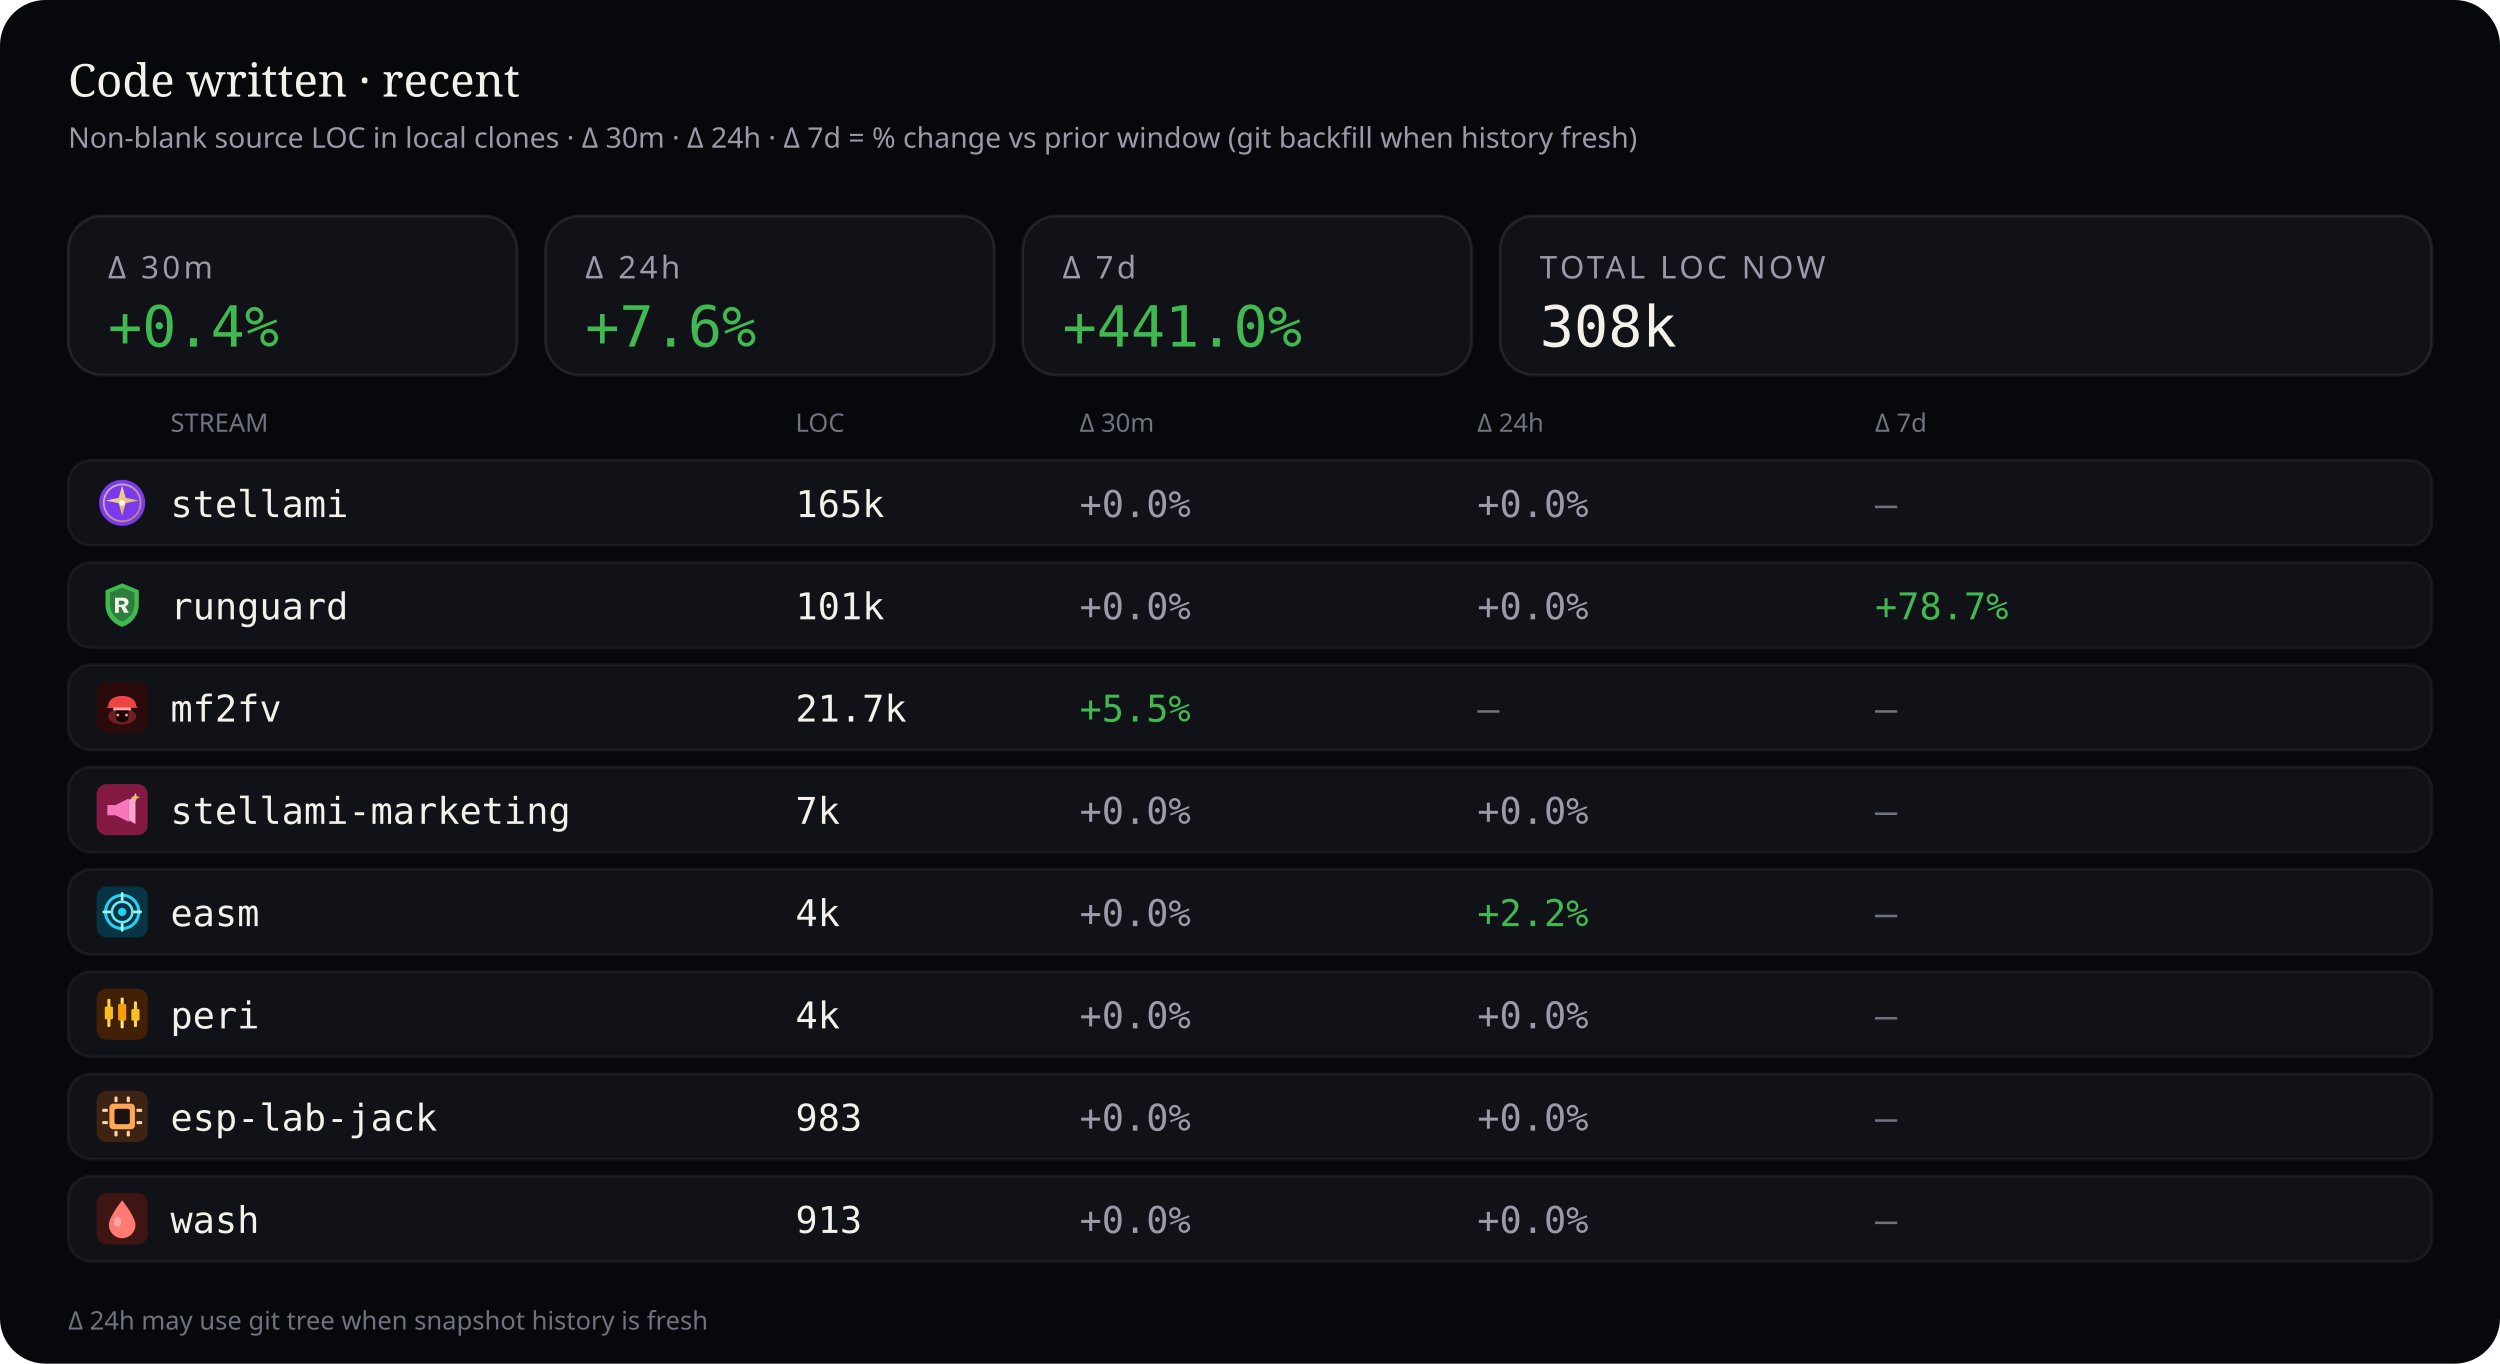
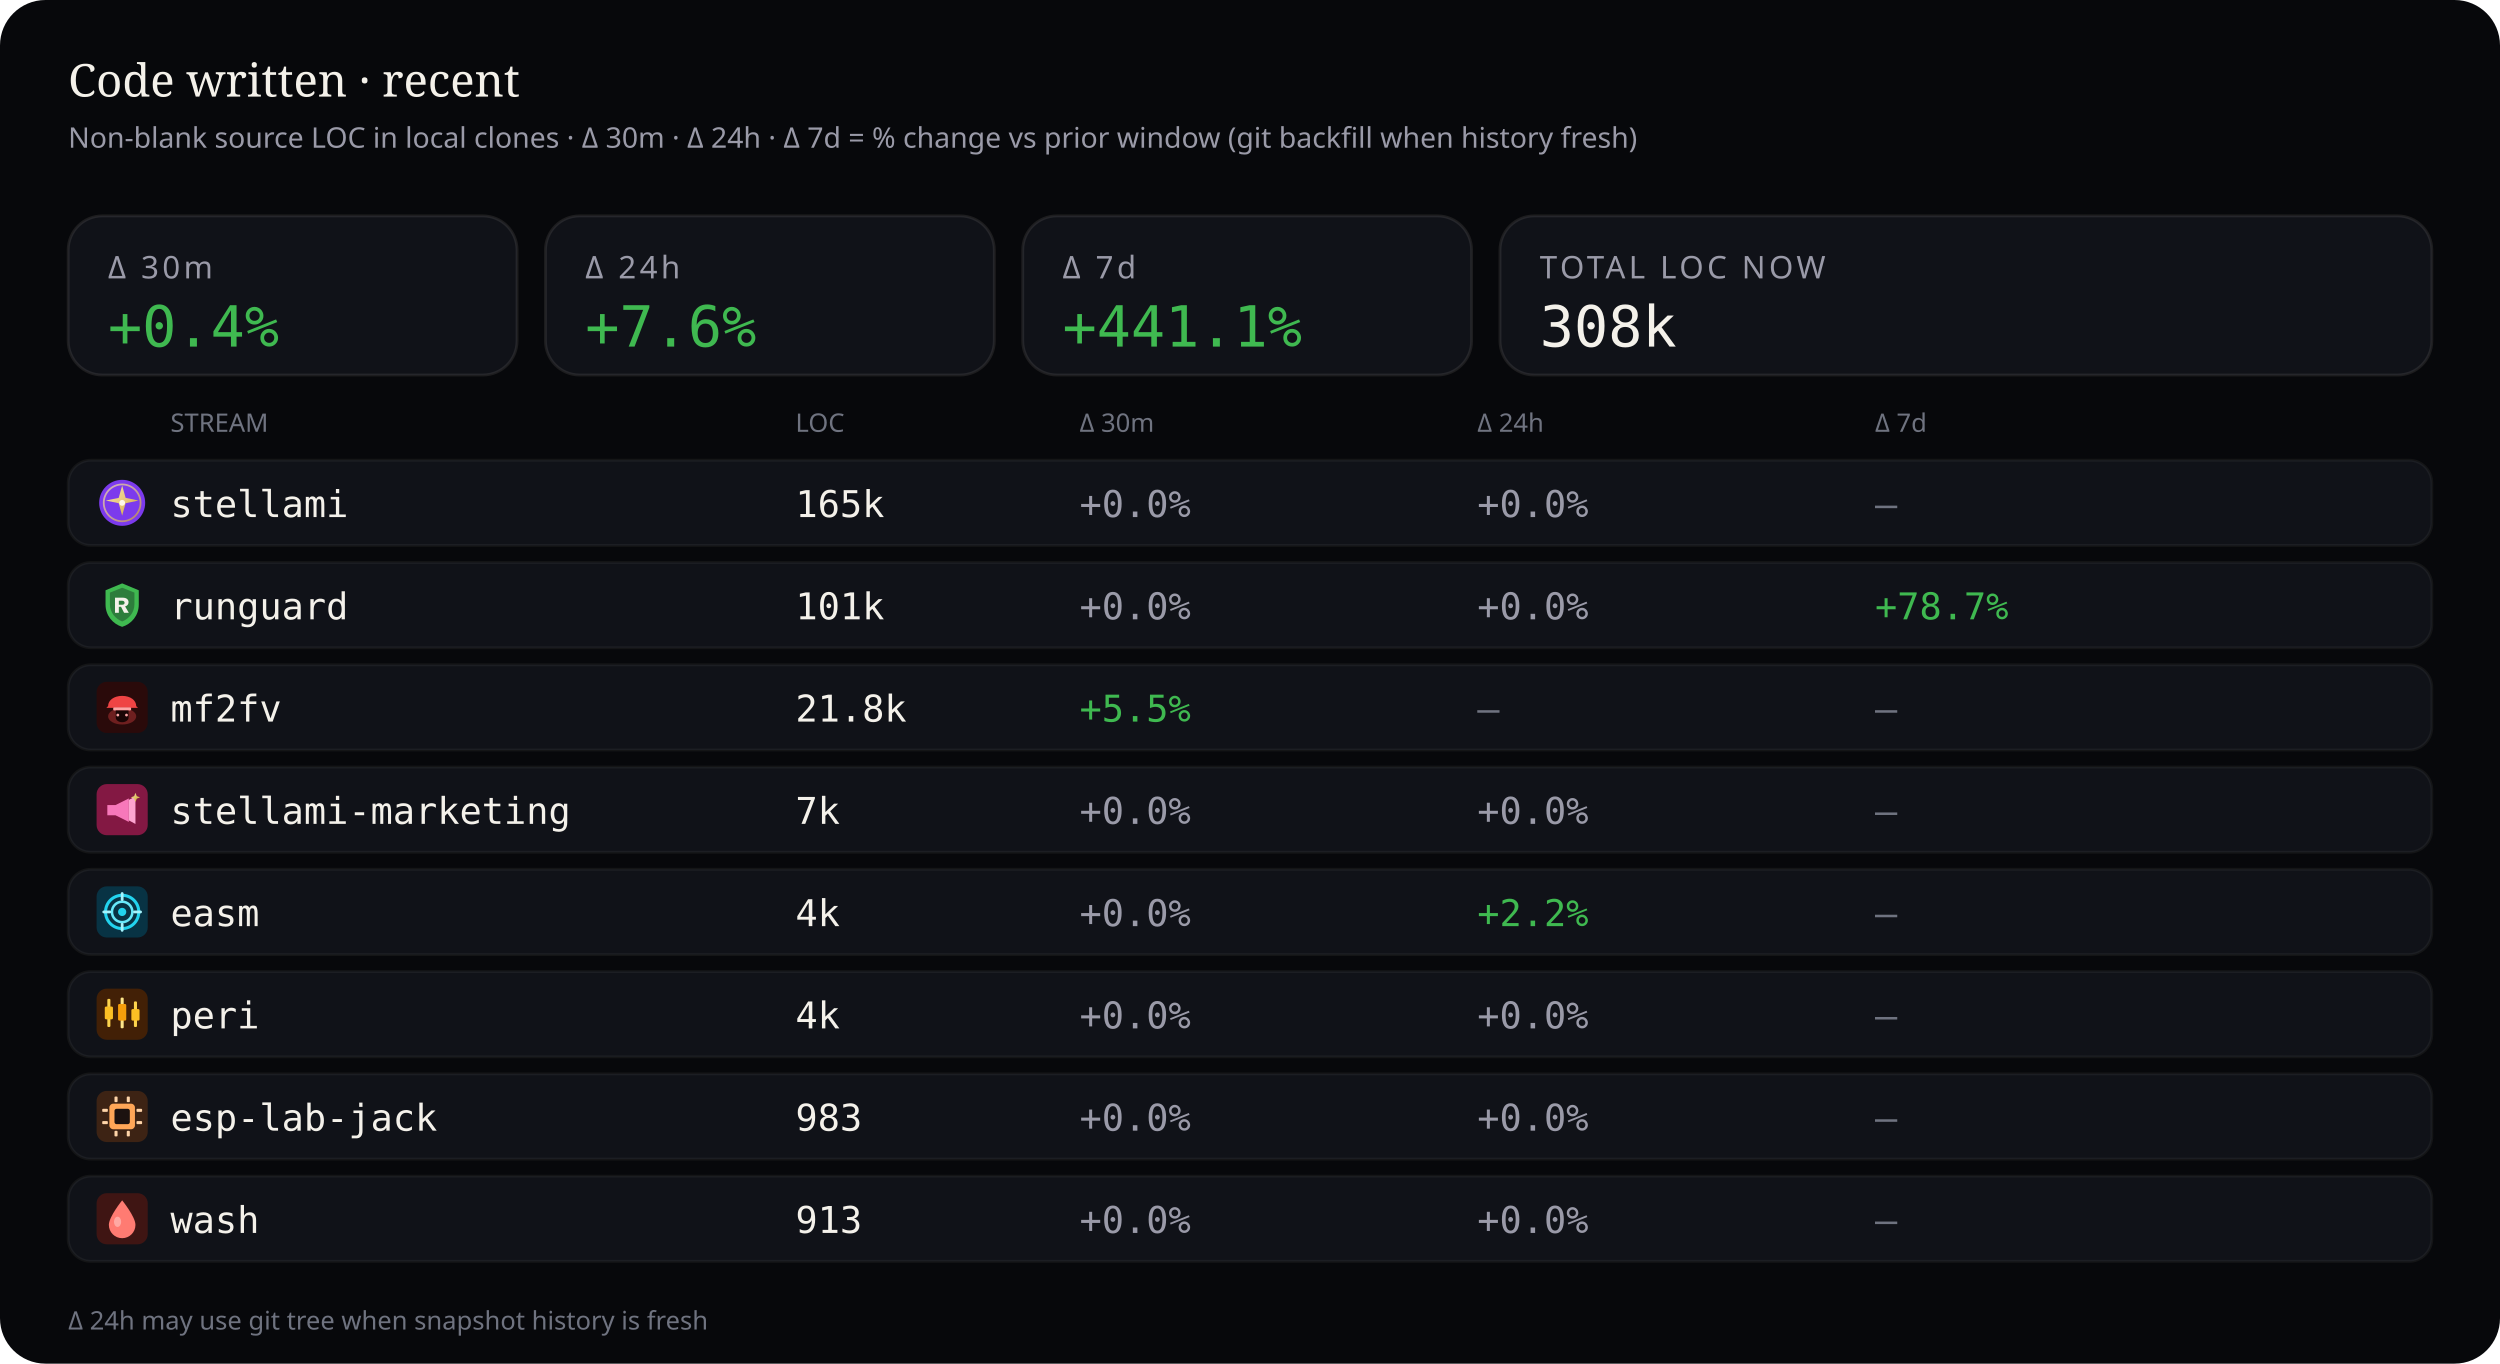
<svg xmlns="http://www.w3.org/2000/svg" viewBox="0 0 880 480" width="880" height="480" role="img" aria-label="Source code LOC deltas — 30 minutes, 24 hours, and 7 days">
  <rect width="880" height="480" rx="16" fill="#07080b" />
  <text x="24" y="34" fill="#f4f1ea" font-size="16" font-family="ui-serif, Georgia, serif">Code written · recent</text>
  <text x="24" y="52" fill="#9a9aa8" font-size="10" font-family="ui-sans-serif, system-ui, sans-serif">Non-blank source LOC in local clones · Δ 30m · Δ 24h · Δ 7d = % change vs prior window (git backfill when history fresh)</text>
  <rect x="24" y="76" width="158" height="56" rx="12" fill="#101218" stroke="rgba(232,228,214,0.10)" />
  <text x="38" y="98" fill="#9a9aa8" font-size="11" font-family="ui-sans-serif, system-ui, sans-serif" letter-spacing="1.2">Δ 30m</text>
  <text x="38" y="122" fill="#3fb950" font-size="20" font-family="ui-monospace, SFMono-Regular, monospace">+0.4%</text>
  <rect x="192" y="76" width="158" height="56" rx="12" fill="#101218" stroke="rgba(232,228,214,0.10)" />
  <text x="206" y="98" fill="#9a9aa8" font-size="11" font-family="ui-sans-serif, system-ui, sans-serif" letter-spacing="1.2">Δ 24h</text>
  <text x="206" y="122" fill="#3fb950" font-size="20" font-family="ui-monospace, SFMono-Regular, monospace">+7.6%</text>
  <rect x="360" y="76" width="158" height="56" rx="12" fill="#101218" stroke="rgba(232,228,214,0.10)" />
  <text x="374" y="98" fill="#9a9aa8" font-size="11" font-family="ui-sans-serif, system-ui, sans-serif" letter-spacing="1.2">Δ 7d</text>
-   <text x="374" y="122" fill="#3fb950" font-size="20" font-family="ui-monospace, SFMono-Regular, monospace">+441.0%</text>
+   <text x="374" y="122" fill="#3fb950" font-size="20" font-family="ui-monospace, SFMono-Regular, monospace">+441.1%</text>
  <rect x="528" y="76" width="328" height="56" rx="12" fill="#101218" stroke="rgba(232,228,214,0.10)" />
  <text x="542" y="98" fill="#9a9aa8" font-size="11" font-family="ui-sans-serif, system-ui, sans-serif" letter-spacing="1.2">TOTAL LOC NOW</text>
  <text x="542" y="122" fill="#f4f1ea" font-size="20" font-family="ui-monospace, SFMono-Regular, monospace">308k</text>
  <text x="60" y="152" fill="#6f7380" font-size="9" font-family="ui-sans-serif, system-ui, sans-serif">STREAM</text>
  <text x="280" y="152" fill="#6f7380" font-size="9" font-family="ui-sans-serif, system-ui, sans-serif">LOC</text>
  <text x="380" y="152" fill="#6f7380" font-size="9" font-family="ui-sans-serif, system-ui, sans-serif">Δ 30m</text>
  <text x="520" y="152" fill="#6f7380" font-size="9" font-family="ui-sans-serif, system-ui, sans-serif">Δ 24h</text>
  <text x="660" y="152" fill="#6f7380" font-size="9" font-family="ui-sans-serif, system-ui, sans-serif">Δ 7d</text>
  <rect x="24" y="162" width="832" height="30" rx="8" fill="#101218" stroke="rgba(232,228,214,0.06)" />
  <g id="stream_logo_stellami" class="stream_logo" data-stream="stellami" transform="translate(34.0,168.0) scale(0.9)" opacity="1.0">
    <defs>
      <linearGradient id="stream_logo_stellami-stellami-gold" x1="0%" y1="0%" x2="100%" y2="100%">
        <stop offset="0%" stop-color="#f5e6a8" />
        <stop offset="55%" stop-color="#e8c57a" />
        <stop offset="100%" stop-color="#c9a227" />
      </linearGradient>
    </defs>
    <circle cx="10" cy="10" r="9" fill="#7c3aed" />
    <circle cx="10" cy="10" r="7.2" fill="none" stroke="url(#stream_logo_stellami-stellami-gold)" stroke-width="0.7" opacity=".7" />
    <path fill="url(#stream_logo_stellami-stellami-gold)" d="M10 3.2 L11.35 8.05 L16.4 9.1 L11.35 10.15 L10 15 L8.65 10.15 L3.6 9.1 L8.65 8.05 Z" />
    <circle cx="10" cy="10" r="1.15" fill="#fff8e8" />
  </g>
  <use class="stream_logo" data-stream="stellami" href="#stream_logo_stellami" x="34.0" y="168.0" width="18" height="18" opacity="0" />
  <text x="60" y="182" fill="#f4f1ea" font-size="13" font-family="ui-monospace, SFMono-Regular, monospace">stellami</text>
  <text x="280" y="182" fill="#f4f1ea" font-size="13" font-family="ui-monospace, SFMono-Regular, monospace">165k</text>
  <text x="380" y="182" fill="#9a9aa8" font-size="13" font-family="ui-monospace, SFMono-Regular, monospace">+0.0%</text>
  <text x="520" y="182" fill="#9a9aa8" font-size="13" font-family="ui-monospace, SFMono-Regular, monospace">+0.0%</text>
  <text x="660" y="182" fill="#6f7380" font-size="13" font-family="ui-monospace, SFMono-Regular, monospace">—</text>
  <rect x="24" y="198" width="832" height="30" rx="8" fill="#101218" stroke="rgba(232,228,214,0.06)" />
  <g id="stream_logo_runguard" class="stream_logo" data-stream="runguard" transform="translate(34.0,204.0) scale(0.9)" opacity="1.0">
    <path fill="#3fb950" d="M10 1.5 L16.5 4.2 V9.8 C16.5 14.1 13.6 17.4 10 18.5 C6.4 17.4 3.5 14.1 3.5 9.8 V4.2 Z" />
    <path fill="#0d1117" fill-opacity=".35" d="M10 3.2 L14.8 5.1 V9.7 C14.8 12.9 12.6 15.4 10 16.4 C7.4 15.4 5.2 12.9 5.2 9.7 V5.1 Z" />
    <path fill="#f4f1ea" d="M7.2 7.1h3.1c1.35 0 2.2.7 2.2 1.75 0 .85-.5 1.45-1.35 1.65L12.6 13h-1.85l-1.2-2.35H8.7V13H7.2V7.1zm1.5 1.2v1.55h1.35c.55 0 .9-.28.9-.75s-.35-.8-.9-.8H8.7z" />
  </g>
  <use class="stream_logo" data-stream="runguard" href="#stream_logo_runguard" x="34.0" y="204.0" width="18" height="18" opacity="0" />
  <text x="60" y="218" fill="#f4f1ea" font-size="13" font-family="ui-monospace, SFMono-Regular, monospace">runguard</text>
  <text x="280" y="218" fill="#f4f1ea" font-size="13" font-family="ui-monospace, SFMono-Regular, monospace">101k</text>
  <text x="380" y="218" fill="#9a9aa8" font-size="13" font-family="ui-monospace, SFMono-Regular, monospace">+0.0%</text>
  <text x="520" y="218" fill="#9a9aa8" font-size="13" font-family="ui-monospace, SFMono-Regular, monospace">+0.0%</text>
  <text x="660" y="218" fill="#3fb950" font-size="13" font-family="ui-monospace, SFMono-Regular, monospace">+78.7%</text>
  <rect x="24" y="234" width="832" height="30" rx="8" fill="#101218" stroke="rgba(232,228,214,0.06)" />
  <g id="stream_logo_mf2fv" class="stream_logo" data-stream="mf2fv" transform="translate(34.0,240.0) scale(0.9)" opacity="1.0">
    <rect width="20" height="20" rx="4" fill="#2a0a0a" />
    <ellipse cx="10" cy="13.5" rx="5.5" ry="3.2" fill="#ef4444" opacity=".35" />
    <path fill="#ef4444" d="M4.5 9.5 C4.5 7.2 6.8 5.5 10 5.5 S15.5 7.2 15.5 9.5 L16.2 10.2 H3.8 Z" />
    <rect x="6.5" y="10" width="7" height="1.2" rx="0.4" fill="#fca5a5" />
    <path fill="#1a0505" d="M7.5 11.2 h5 v2.8 c0 1-1.1 1.8-2.5 1.8 s-2.5-.8-2.5-1.8 v-2.8z" />
    <circle cx="8.3" cy="13" r="0.55" fill="#fca5a5" />
    <circle cx="11.7" cy="13" r="0.55" fill="#fca5a5" />
  </g>
  <use class="stream_logo" data-stream="mf2fv" href="#stream_logo_mf2fv" x="34.0" y="240.0" width="18" height="18" opacity="0" />
  <text x="60" y="254" fill="#f4f1ea" font-size="13" font-family="ui-monospace, SFMono-Regular, monospace">mf2fv</text>
-   <text x="280" y="254" fill="#f4f1ea" font-size="13" font-family="ui-monospace, SFMono-Regular, monospace">21.7k</text>
+   <text x="280" y="254" fill="#f4f1ea" font-size="13" font-family="ui-monospace, SFMono-Regular, monospace">21.8k</text>
  <text x="380" y="254" fill="#3fb950" font-size="13" font-family="ui-monospace, SFMono-Regular, monospace">+5.5%</text>
  <text x="520" y="254" fill="#6f7380" font-size="13" font-family="ui-monospace, SFMono-Regular, monospace">—</text>
  <text x="660" y="254" fill="#6f7380" font-size="13" font-family="ui-monospace, SFMono-Regular, monospace">—</text>
  <rect x="24" y="270" width="832" height="30" rx="8" fill="#101218" stroke="rgba(232,228,214,0.06)" />
  <g id="stream_logo_stellami-marketing" class="stream_logo" data-stream="stellami-marketing" transform="translate(34.0,276.0) scale(0.9)" opacity="1.0">
    <defs>
      <linearGradient id="stream_logo_stellami-marketing-smkt-gold" x1="0%" y1="0%" x2="100%" y2="100%">
        <stop offset="0%" stop-color="#f5e6a8" />
        <stop offset="100%" stop-color="#c9a227" />
      </linearGradient>
    </defs>
    <rect width="20" height="20" rx="4" fill="#831843" />
    <path fill="#f778ba" d="M4.2 8.2h3.2l5.2-2.6v9.2l-5.2-2.6H4.2z" />
    <path fill="#fda4d0" d="M12.6 6.2l2.6-1.4v10.8l-2.6-1.4z" />
    <path fill="url(#stream_logo_stellami-marketing-smkt-gold)" d="M15.2 3.4 L15.7 4.7 L17 5.2 L15.7 5.7 L15.2 7 L14.7 5.7 L13.4 5.2 L14.7 4.7 Z" />
  </g>
  <use class="stream_logo" data-stream="stellami-marketing" href="#stream_logo_stellami-marketing" x="34.0" y="276.0" width="18" height="18" opacity="0" />
  <text x="60" y="290" fill="#f4f1ea" font-size="13" font-family="ui-monospace, SFMono-Regular, monospace">stellami-marketing</text>
  <text x="280" y="290" fill="#f4f1ea" font-size="13" font-family="ui-monospace, SFMono-Regular, monospace">7k</text>
  <text x="380" y="290" fill="#9a9aa8" font-size="13" font-family="ui-monospace, SFMono-Regular, monospace">+0.0%</text>
  <text x="520" y="290" fill="#9a9aa8" font-size="13" font-family="ui-monospace, SFMono-Regular, monospace">+0.0%</text>
  <text x="660" y="290" fill="#6f7380" font-size="13" font-family="ui-monospace, SFMono-Regular, monospace">—</text>
  <rect x="24" y="306" width="832" height="30" rx="8" fill="#101218" stroke="rgba(232,228,214,0.06)" />
  <g id="stream_logo_easm" class="stream_logo" data-stream="easm" transform="translate(34.0,312.0) scale(0.9)" opacity="1.0">
    <rect width="20" height="20" rx="4" fill="#083344" />
    <circle cx="10" cy="10" r="6.5" fill="none" stroke="#22d3ee" stroke-width="1.2" />
    <circle cx="10" cy="10" r="4" fill="none" stroke="#67e8f9" stroke-width="1" />
    <circle cx="10" cy="10" r="1.6" fill="#22d3ee" />
    <path d="M10 2.8 V5.2 M10 14.8 V17.2 M2.8 10 H5.2 M14.8 10 H17.2" stroke="#a5f3fc" stroke-width="1.1" stroke-linecap="round" />
  </g>
  <use class="stream_logo" data-stream="easm" href="#stream_logo_easm" x="34.0" y="312.0" width="18" height="18" opacity="0" />
  <text x="60" y="326" fill="#f4f1ea" font-size="13" font-family="ui-monospace, SFMono-Regular, monospace">easm</text>
  <text x="280" y="326" fill="#f4f1ea" font-size="13" font-family="ui-monospace, SFMono-Regular, monospace">4k</text>
  <text x="380" y="326" fill="#9a9aa8" font-size="13" font-family="ui-monospace, SFMono-Regular, monospace">+0.0%</text>
  <text x="520" y="326" fill="#3fb950" font-size="13" font-family="ui-monospace, SFMono-Regular, monospace">+2.2%</text>
  <text x="660" y="326" fill="#6f7380" font-size="13" font-family="ui-monospace, SFMono-Regular, monospace">—</text>
  <rect x="24" y="342" width="832" height="30" rx="8" fill="#101218" stroke="rgba(232,228,214,0.06)" />
  <g id="stream_logo_peri" class="stream_logo" data-stream="peri" transform="translate(34.0,348.0) scale(0.9)" opacity="1.0">
    <rect width="20" height="20" rx="4" fill="#422006" />
    <rect x="4.2" y="4" width="1.2" height="11" rx="0.4" fill="#fcd34d" />
    <rect x="3.2" y="7" width="3.2" height="5" rx="0.5" fill="#fbbf24" />
    <rect x="9.4" y="3.5" width="1.2" height="12" rx="0.4" fill="#fde68a" />
    <rect x="8.4" y="6" width="3.2" height="6.5" rx="0.5" fill="#f59e0b" />
    <rect x="14.6" y="5" width="1.2" height="10" rx="0.4" fill="#fcd34d" />
    <rect x="13.6" y="8" width="3.2" height="4.5" rx="0.5" fill="#fbbf24" />
  </g>
  <use class="stream_logo" data-stream="peri" href="#stream_logo_peri" x="34.0" y="348.0" width="18" height="18" opacity="0" />
  <text x="60" y="362" fill="#f4f1ea" font-size="13" font-family="ui-monospace, SFMono-Regular, monospace">peri</text>
  <text x="280" y="362" fill="#f4f1ea" font-size="13" font-family="ui-monospace, SFMono-Regular, monospace">4k</text>
  <text x="380" y="362" fill="#9a9aa8" font-size="13" font-family="ui-monospace, SFMono-Regular, monospace">+0.0%</text>
  <text x="520" y="362" fill="#9a9aa8" font-size="13" font-family="ui-monospace, SFMono-Regular, monospace">+0.0%</text>
  <text x="660" y="362" fill="#6f7380" font-size="13" font-family="ui-monospace, SFMono-Regular, monospace">—</text>
  <rect x="24" y="378" width="832" height="30" rx="8" fill="#101218" stroke="rgba(232,228,214,0.06)" />
  <g id="stream_logo_esp-lab-jack" class="stream_logo" data-stream="esp-lab-jack" transform="translate(34.0,384.0) scale(0.9)" opacity="1.0">
    <rect width="20" height="20" rx="4" fill="#3d2314" />
    <rect x="5" y="5" width="10" height="10" rx="1.5" fill="#ffa657" />
    <rect x="7" y="7" width="6" height="6" rx="0.8" fill="#1c1210" />
    <rect x="2.2" y="7" width="2.2" height="1.2" rx="0.3" fill="#ffd4a8" />
    <rect x="2.2" y="11.8" width="2.2" height="1.2" rx="0.3" fill="#ffd4a8" />
    <rect x="15.6" y="7" width="2.2" height="1.2" rx="0.3" fill="#ffd4a8" />
    <rect x="15.6" y="11.8" width="2.2" height="1.2" rx="0.3" fill="#ffd4a8" />
    <rect x="7" y="2.2" width="1.2" height="2.2" rx="0.3" fill="#ffd4a8" />
    <rect x="11.8" y="2.2" width="1.2" height="2.2" rx="0.3" fill="#ffd4a8" />
    <rect x="7" y="15.6" width="1.2" height="2.2" rx="0.3" fill="#ffd4a8" />
    <rect x="11.8" y="15.6" width="1.2" height="2.2" rx="0.3" fill="#ffd4a8" />
  </g>
  <use class="stream_logo" data-stream="esp-lab-jack" href="#stream_logo_esp-lab-jack" x="34.0" y="384.0" width="18" height="18" opacity="0" />
  <text x="60" y="398" fill="#f4f1ea" font-size="13" font-family="ui-monospace, SFMono-Regular, monospace">esp-lab-jack</text>
  <text x="280" y="398" fill="#f4f1ea" font-size="13" font-family="ui-monospace, SFMono-Regular, monospace">983</text>
  <text x="380" y="398" fill="#9a9aa8" font-size="13" font-family="ui-monospace, SFMono-Regular, monospace">+0.0%</text>
  <text x="520" y="398" fill="#9a9aa8" font-size="13" font-family="ui-monospace, SFMono-Regular, monospace">+0.0%</text>
  <text x="660" y="398" fill="#6f7380" font-size="13" font-family="ui-monospace, SFMono-Regular, monospace">—</text>
  <rect x="24" y="414" width="832" height="30" rx="8" fill="#101218" stroke="rgba(232,228,214,0.06)" />
  <g id="stream_logo_wash" class="stream_logo" data-stream="wash" transform="translate(34.0,420.0) scale(0.9)" opacity="1.0">
    <rect width="20" height="20" rx="4" fill="#3f1513" />
    <path fill="#ff7b72" d="M10 2.8 C10 2.8 15.2 9.2 15.2 12.4 A5.2 5.2 0 0 1 4.8 12.4 C4.8 9.2 10 2.8 10 2.8 Z" />
    <ellipse cx="8.2" cy="11.2" rx="1.4" ry="2" fill="#ffd0cc" opacity=".55" />
  </g>
  <use class="stream_logo" data-stream="wash" href="#stream_logo_wash" x="34.0" y="420.0" width="18" height="18" opacity="0" />
  <text x="60" y="434" fill="#f4f1ea" font-size="13" font-family="ui-monospace, SFMono-Regular, monospace">wash</text>
  <text x="280" y="434" fill="#f4f1ea" font-size="13" font-family="ui-monospace, SFMono-Regular, monospace">913</text>
  <text x="380" y="434" fill="#9a9aa8" font-size="13" font-family="ui-monospace, SFMono-Regular, monospace">+0.0%</text>
  <text x="520" y="434" fill="#9a9aa8" font-size="13" font-family="ui-monospace, SFMono-Regular, monospace">+0.0%</text>
  <text x="660" y="434" fill="#6f7380" font-size="13" font-family="ui-monospace, SFMono-Regular, monospace">—</text>
  <text x="24" y="468" fill="#6f7380" font-size="9" font-family="ui-sans-serif, system-ui, sans-serif">Δ 24h may use git tree when snapshot history is fresh</text>
</svg>
